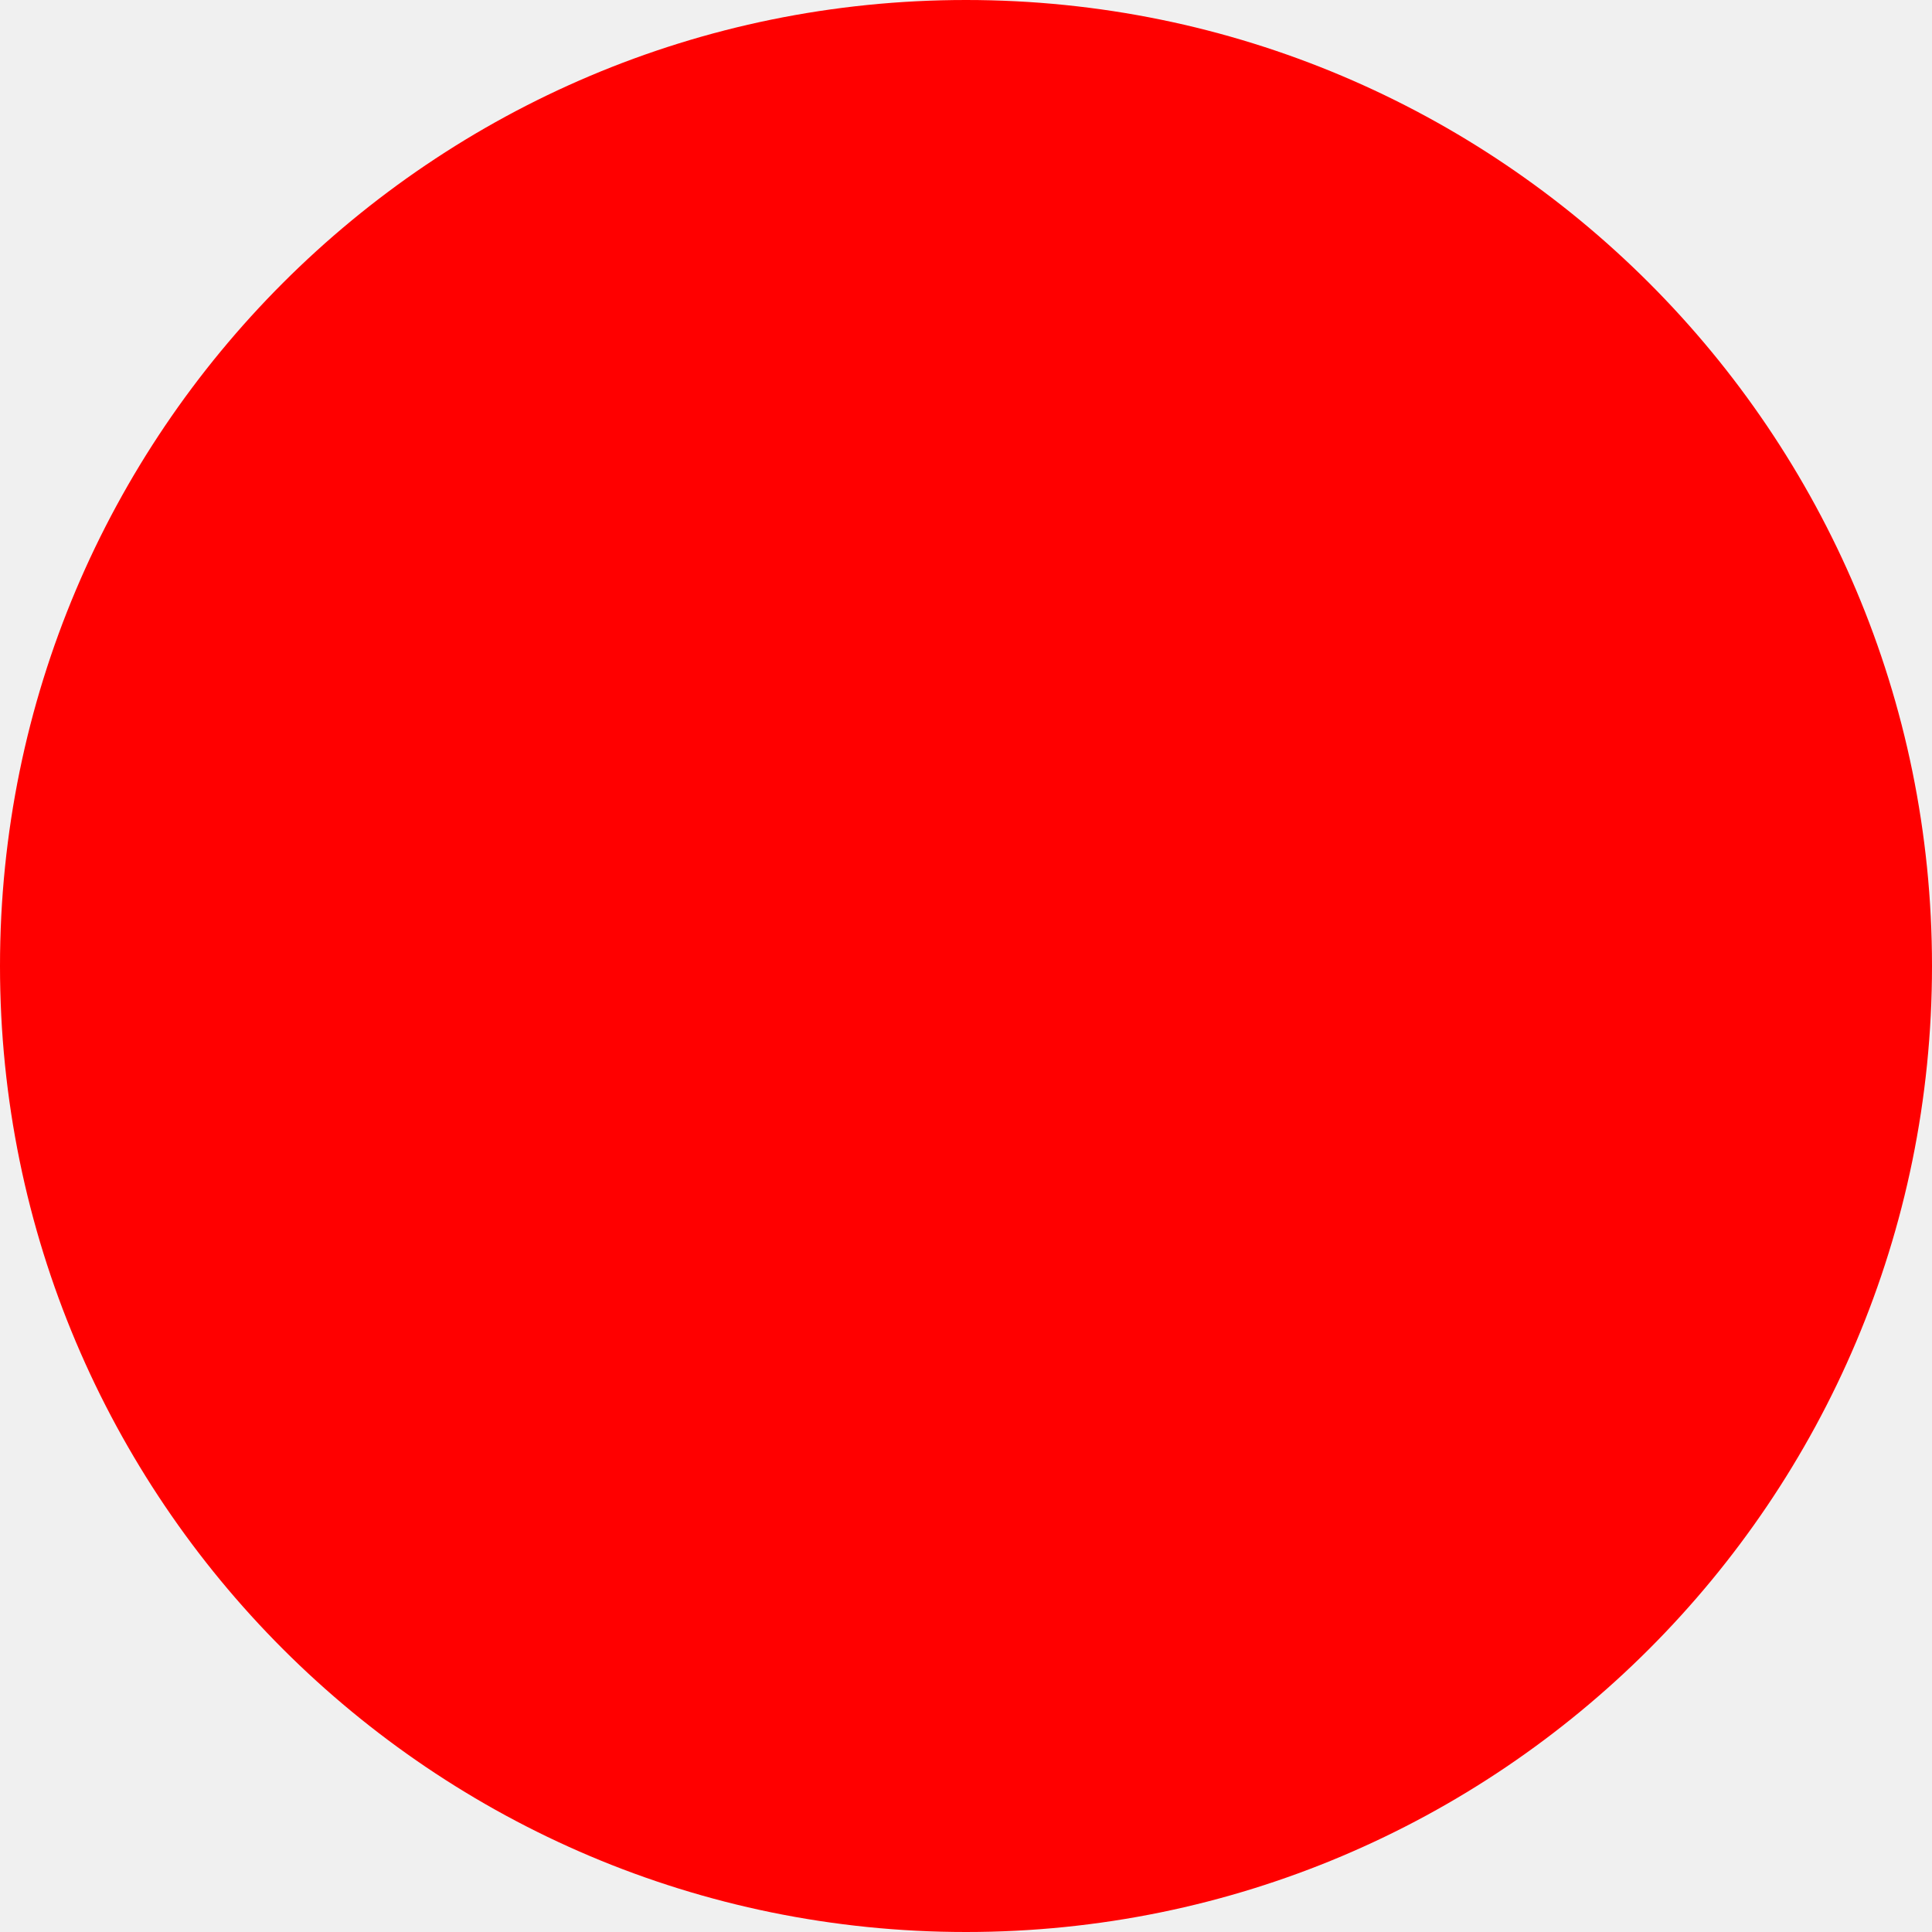
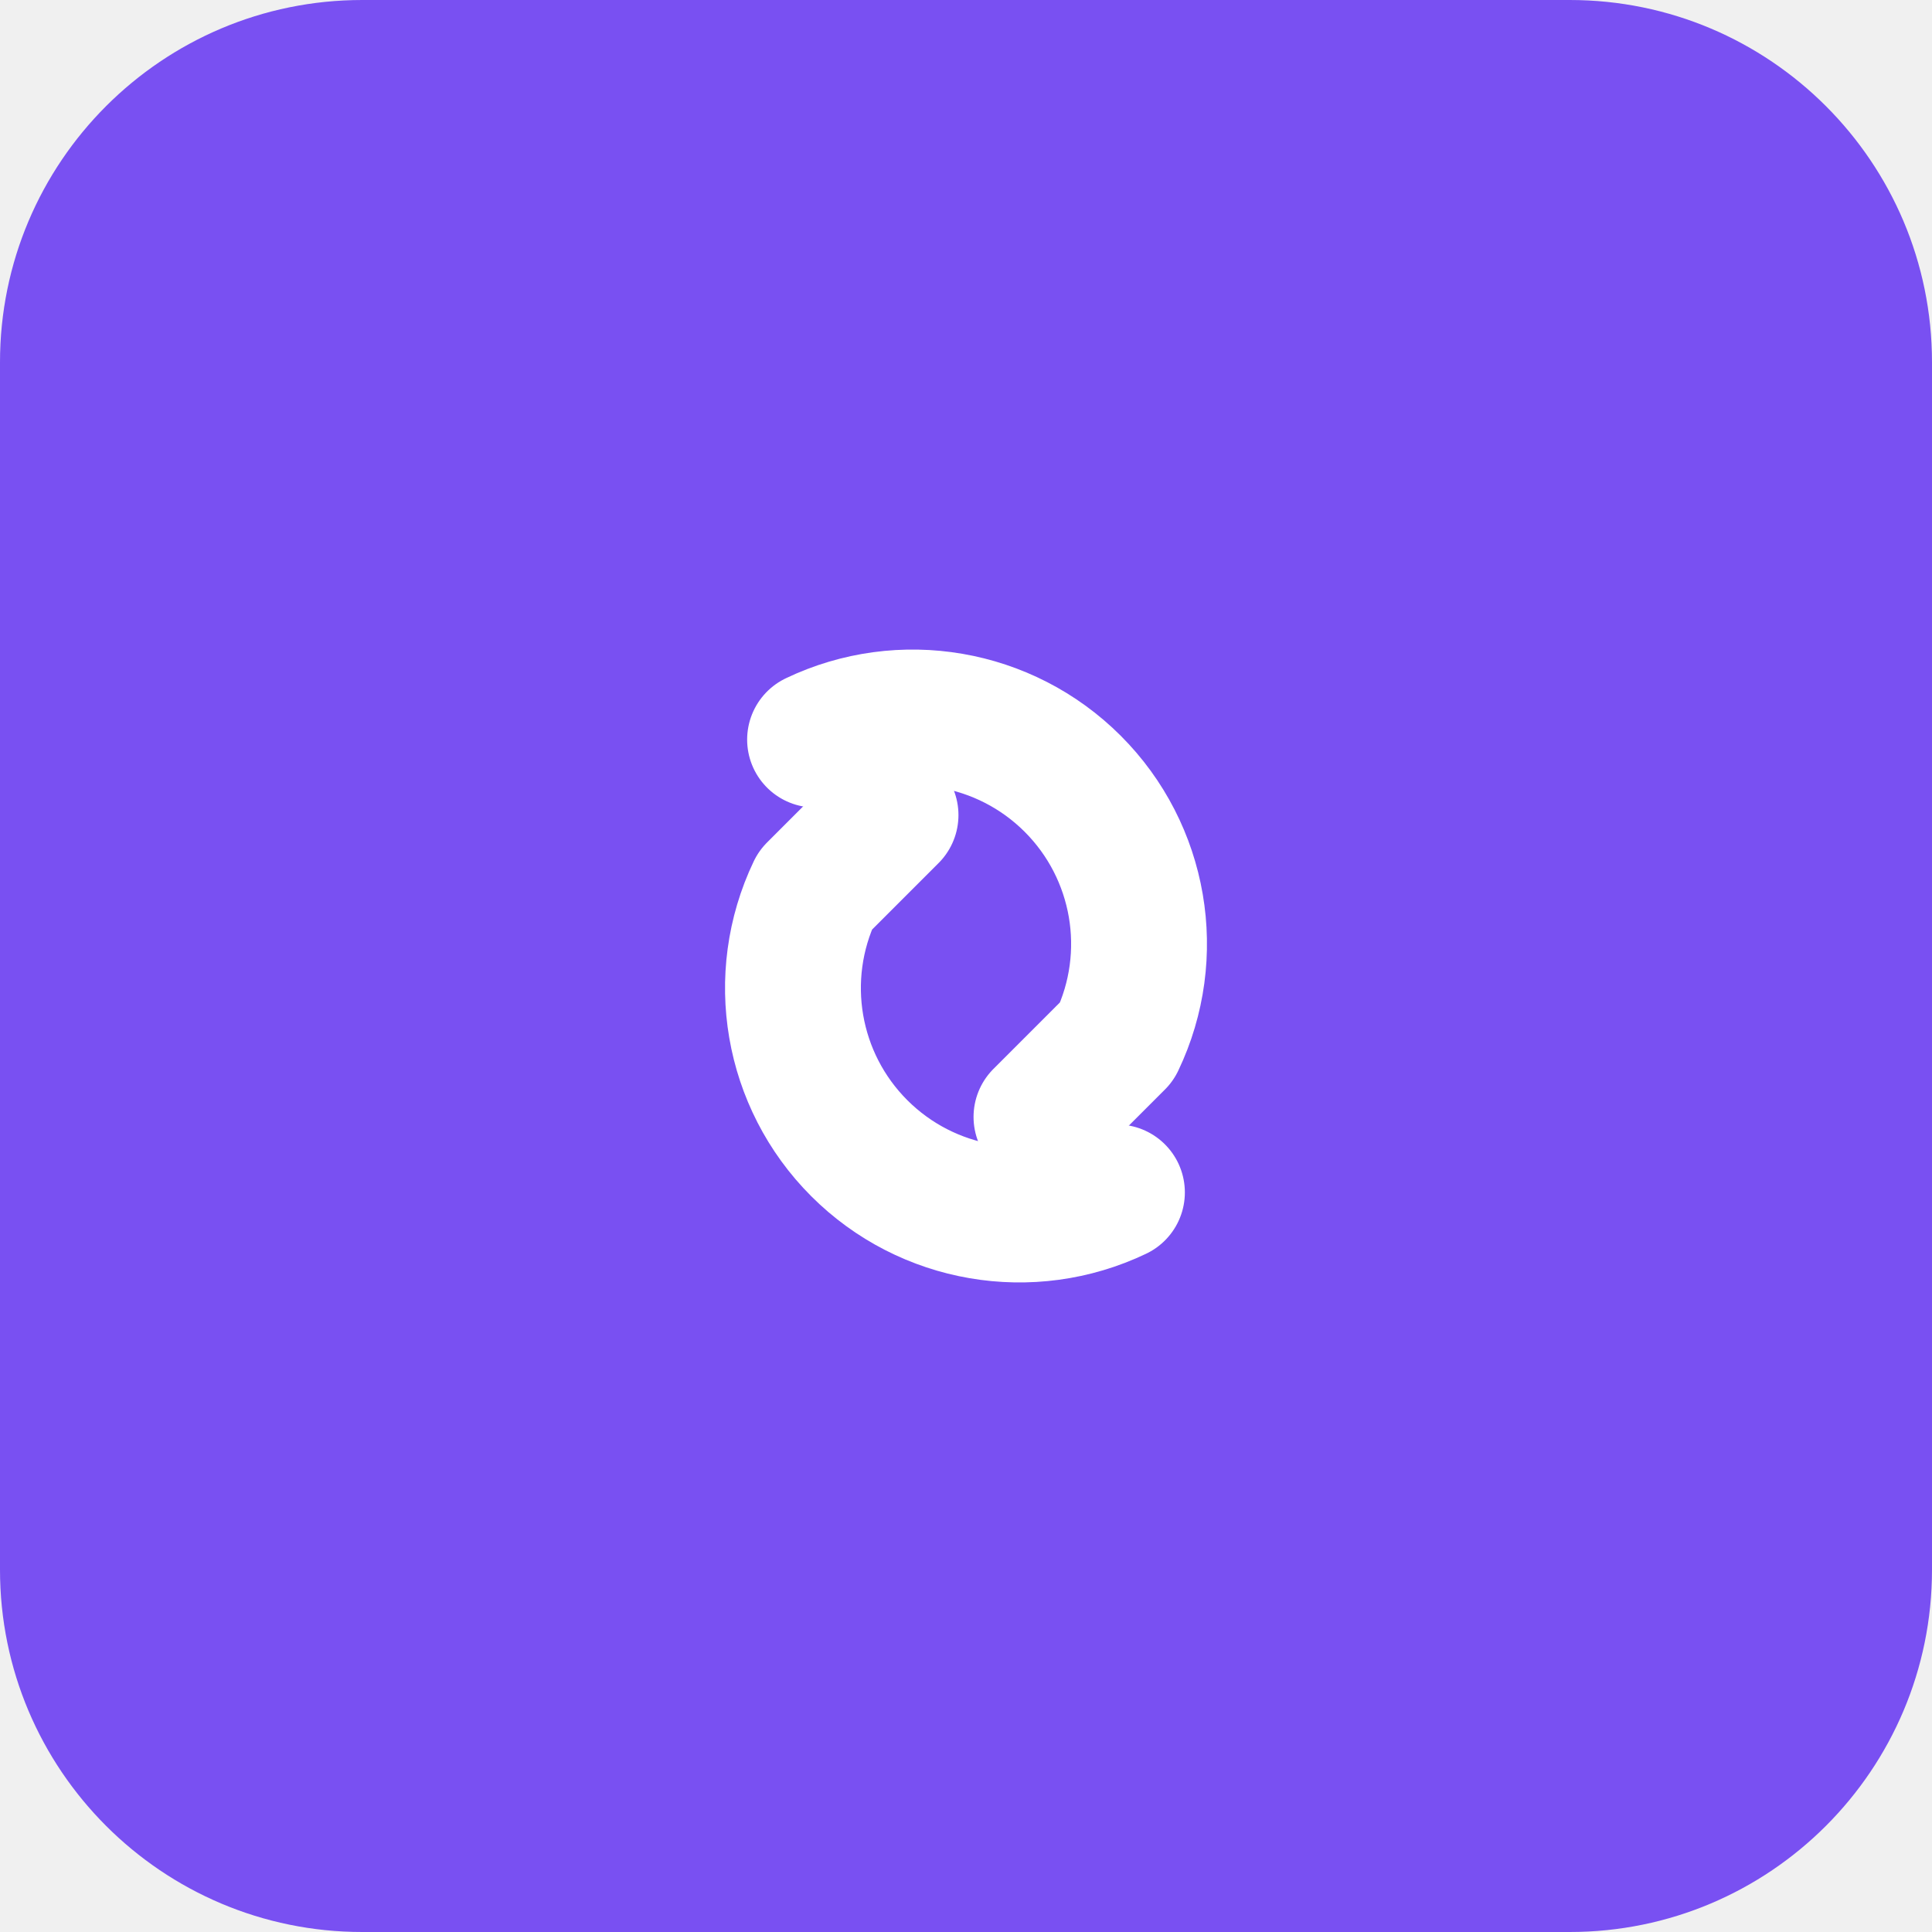
<svg xmlns="http://www.w3.org/2000/svg" width="512" height="512">
-   <circle cx="256" cy="256" r="256" fill="red" />
+   <rect width="512" height="512" rx="96" fill="#7950f2" />
+   <g transform="translate(256,256)" fill="none" stroke="white" stroke-width="36" stroke-linecap="round" stroke-linejoin="round">
+     <path d="M-40,-60 A60,60 0 0,1 40,20 L20,40" />
+     <path d="M40,60 A60,60 0 0,1-40,-20 L-20,-40" />
+   </g>
</svg>
